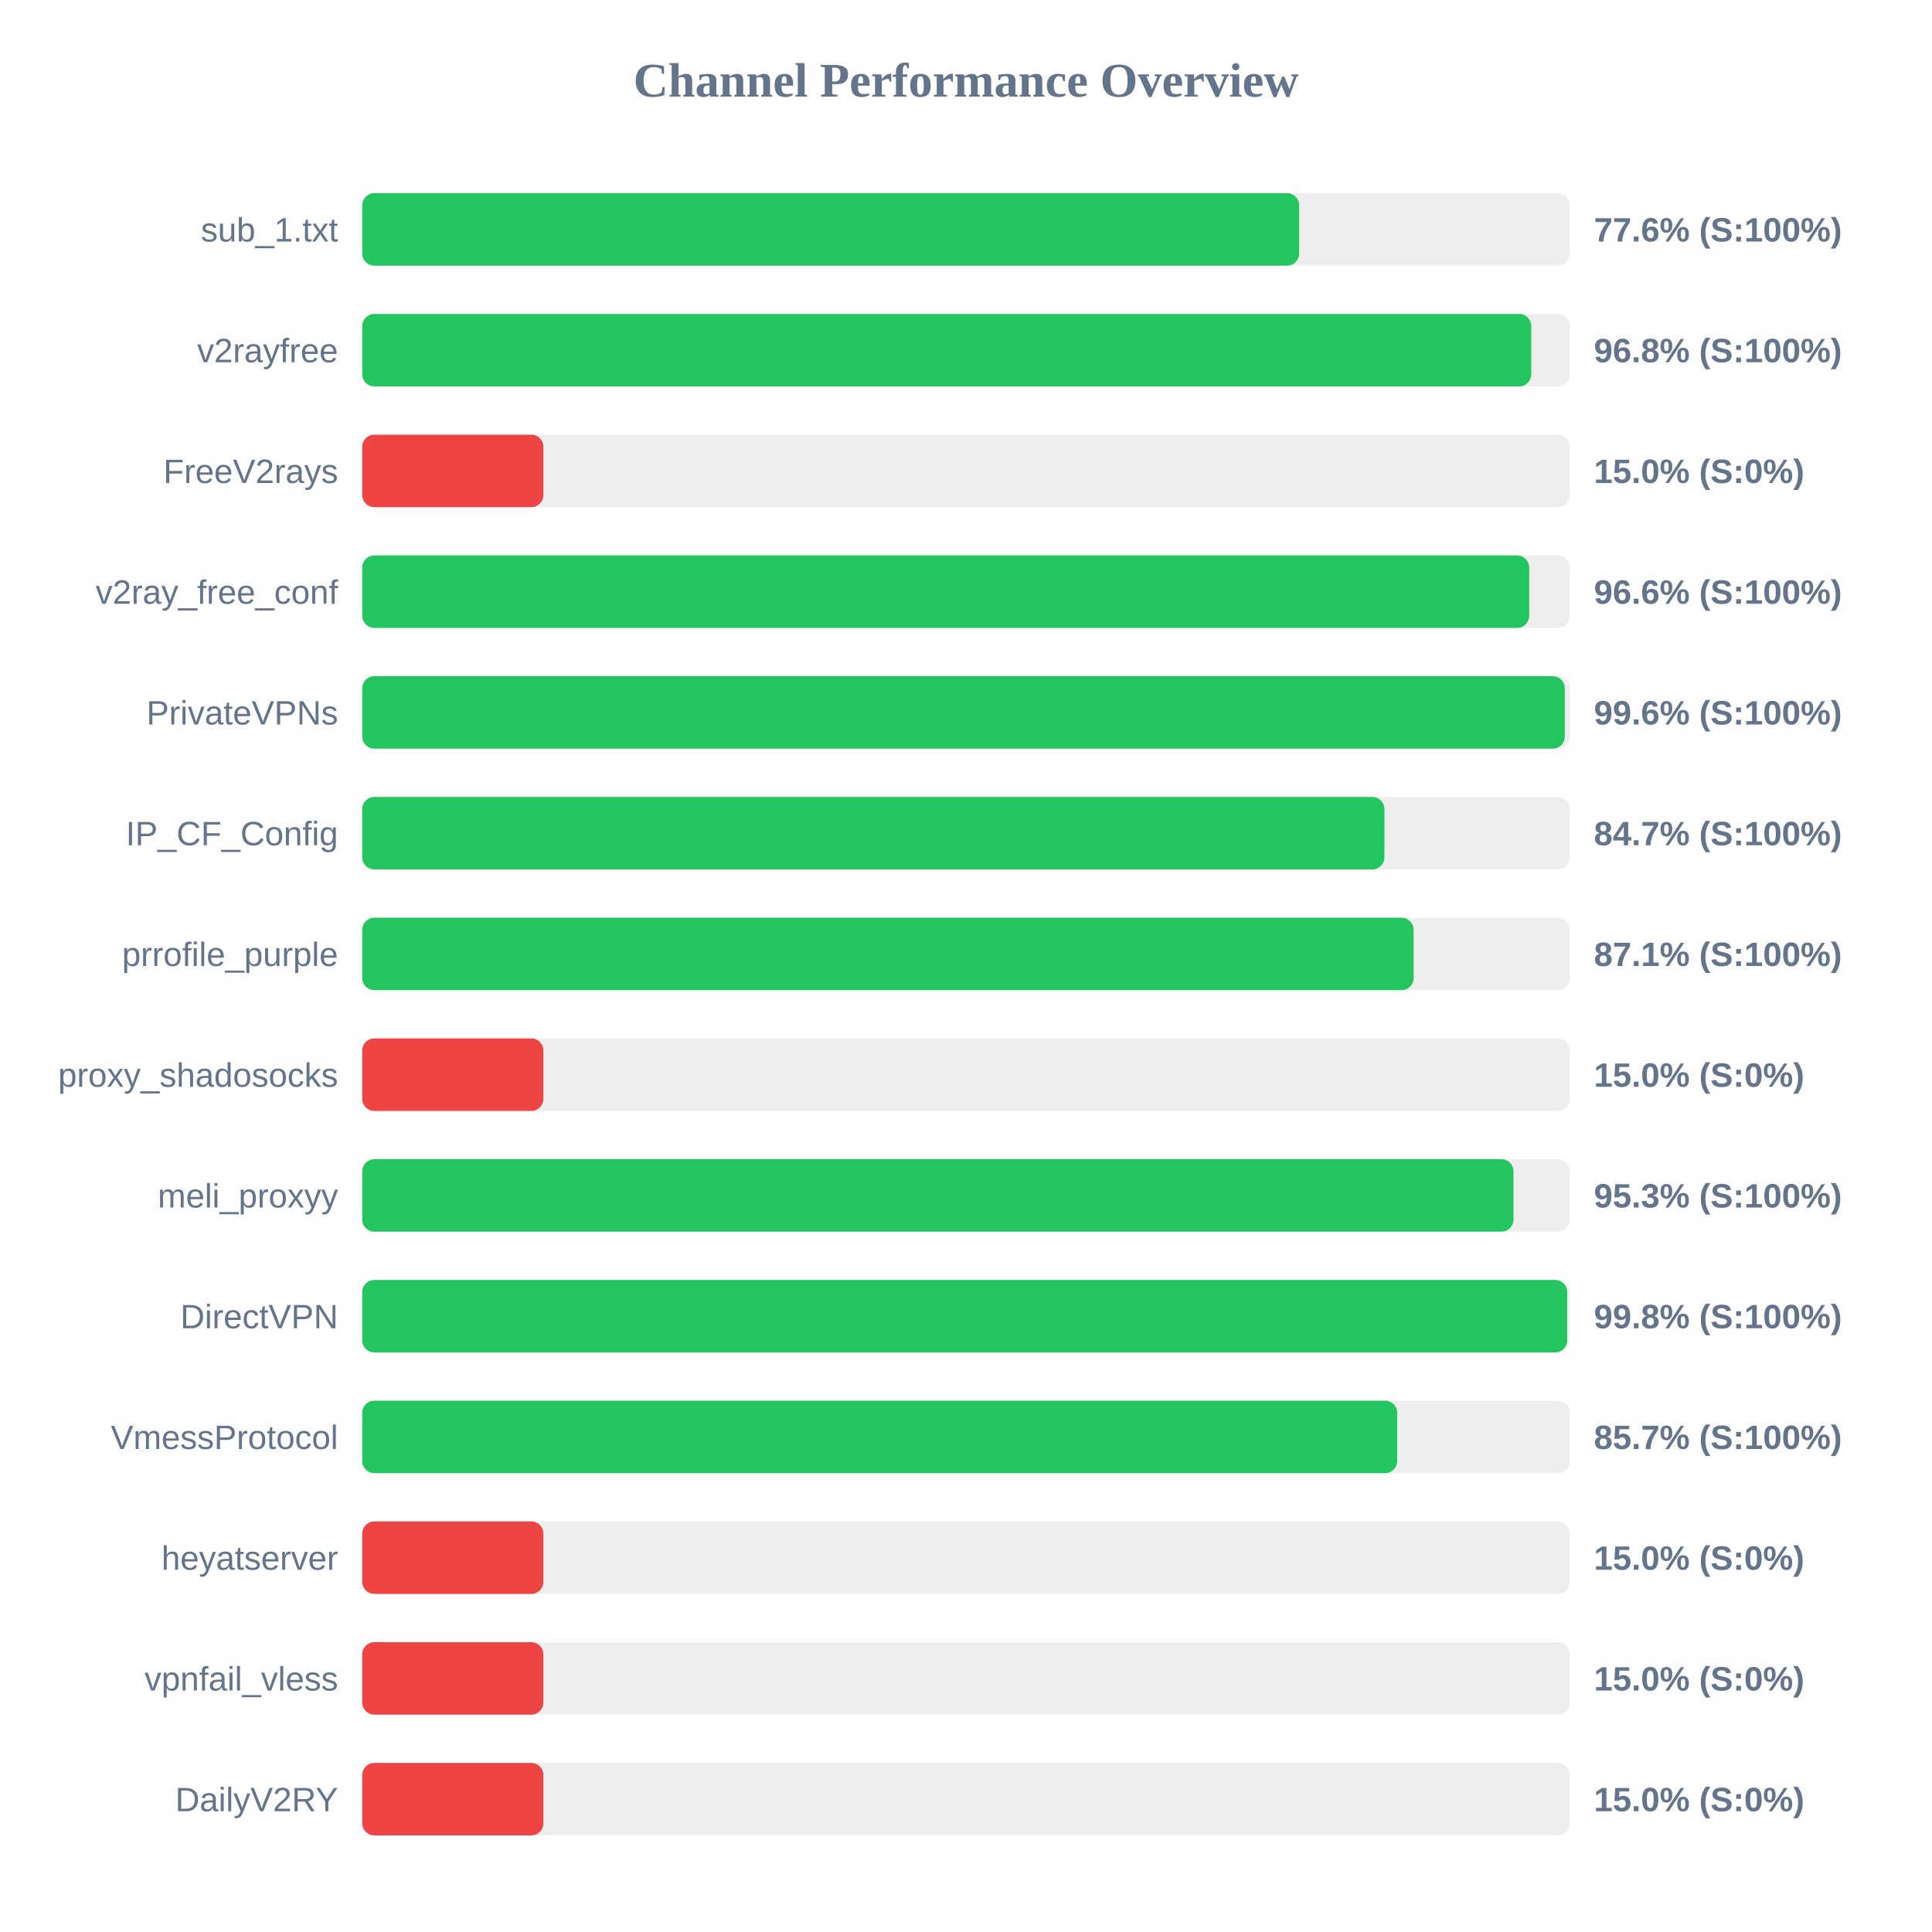
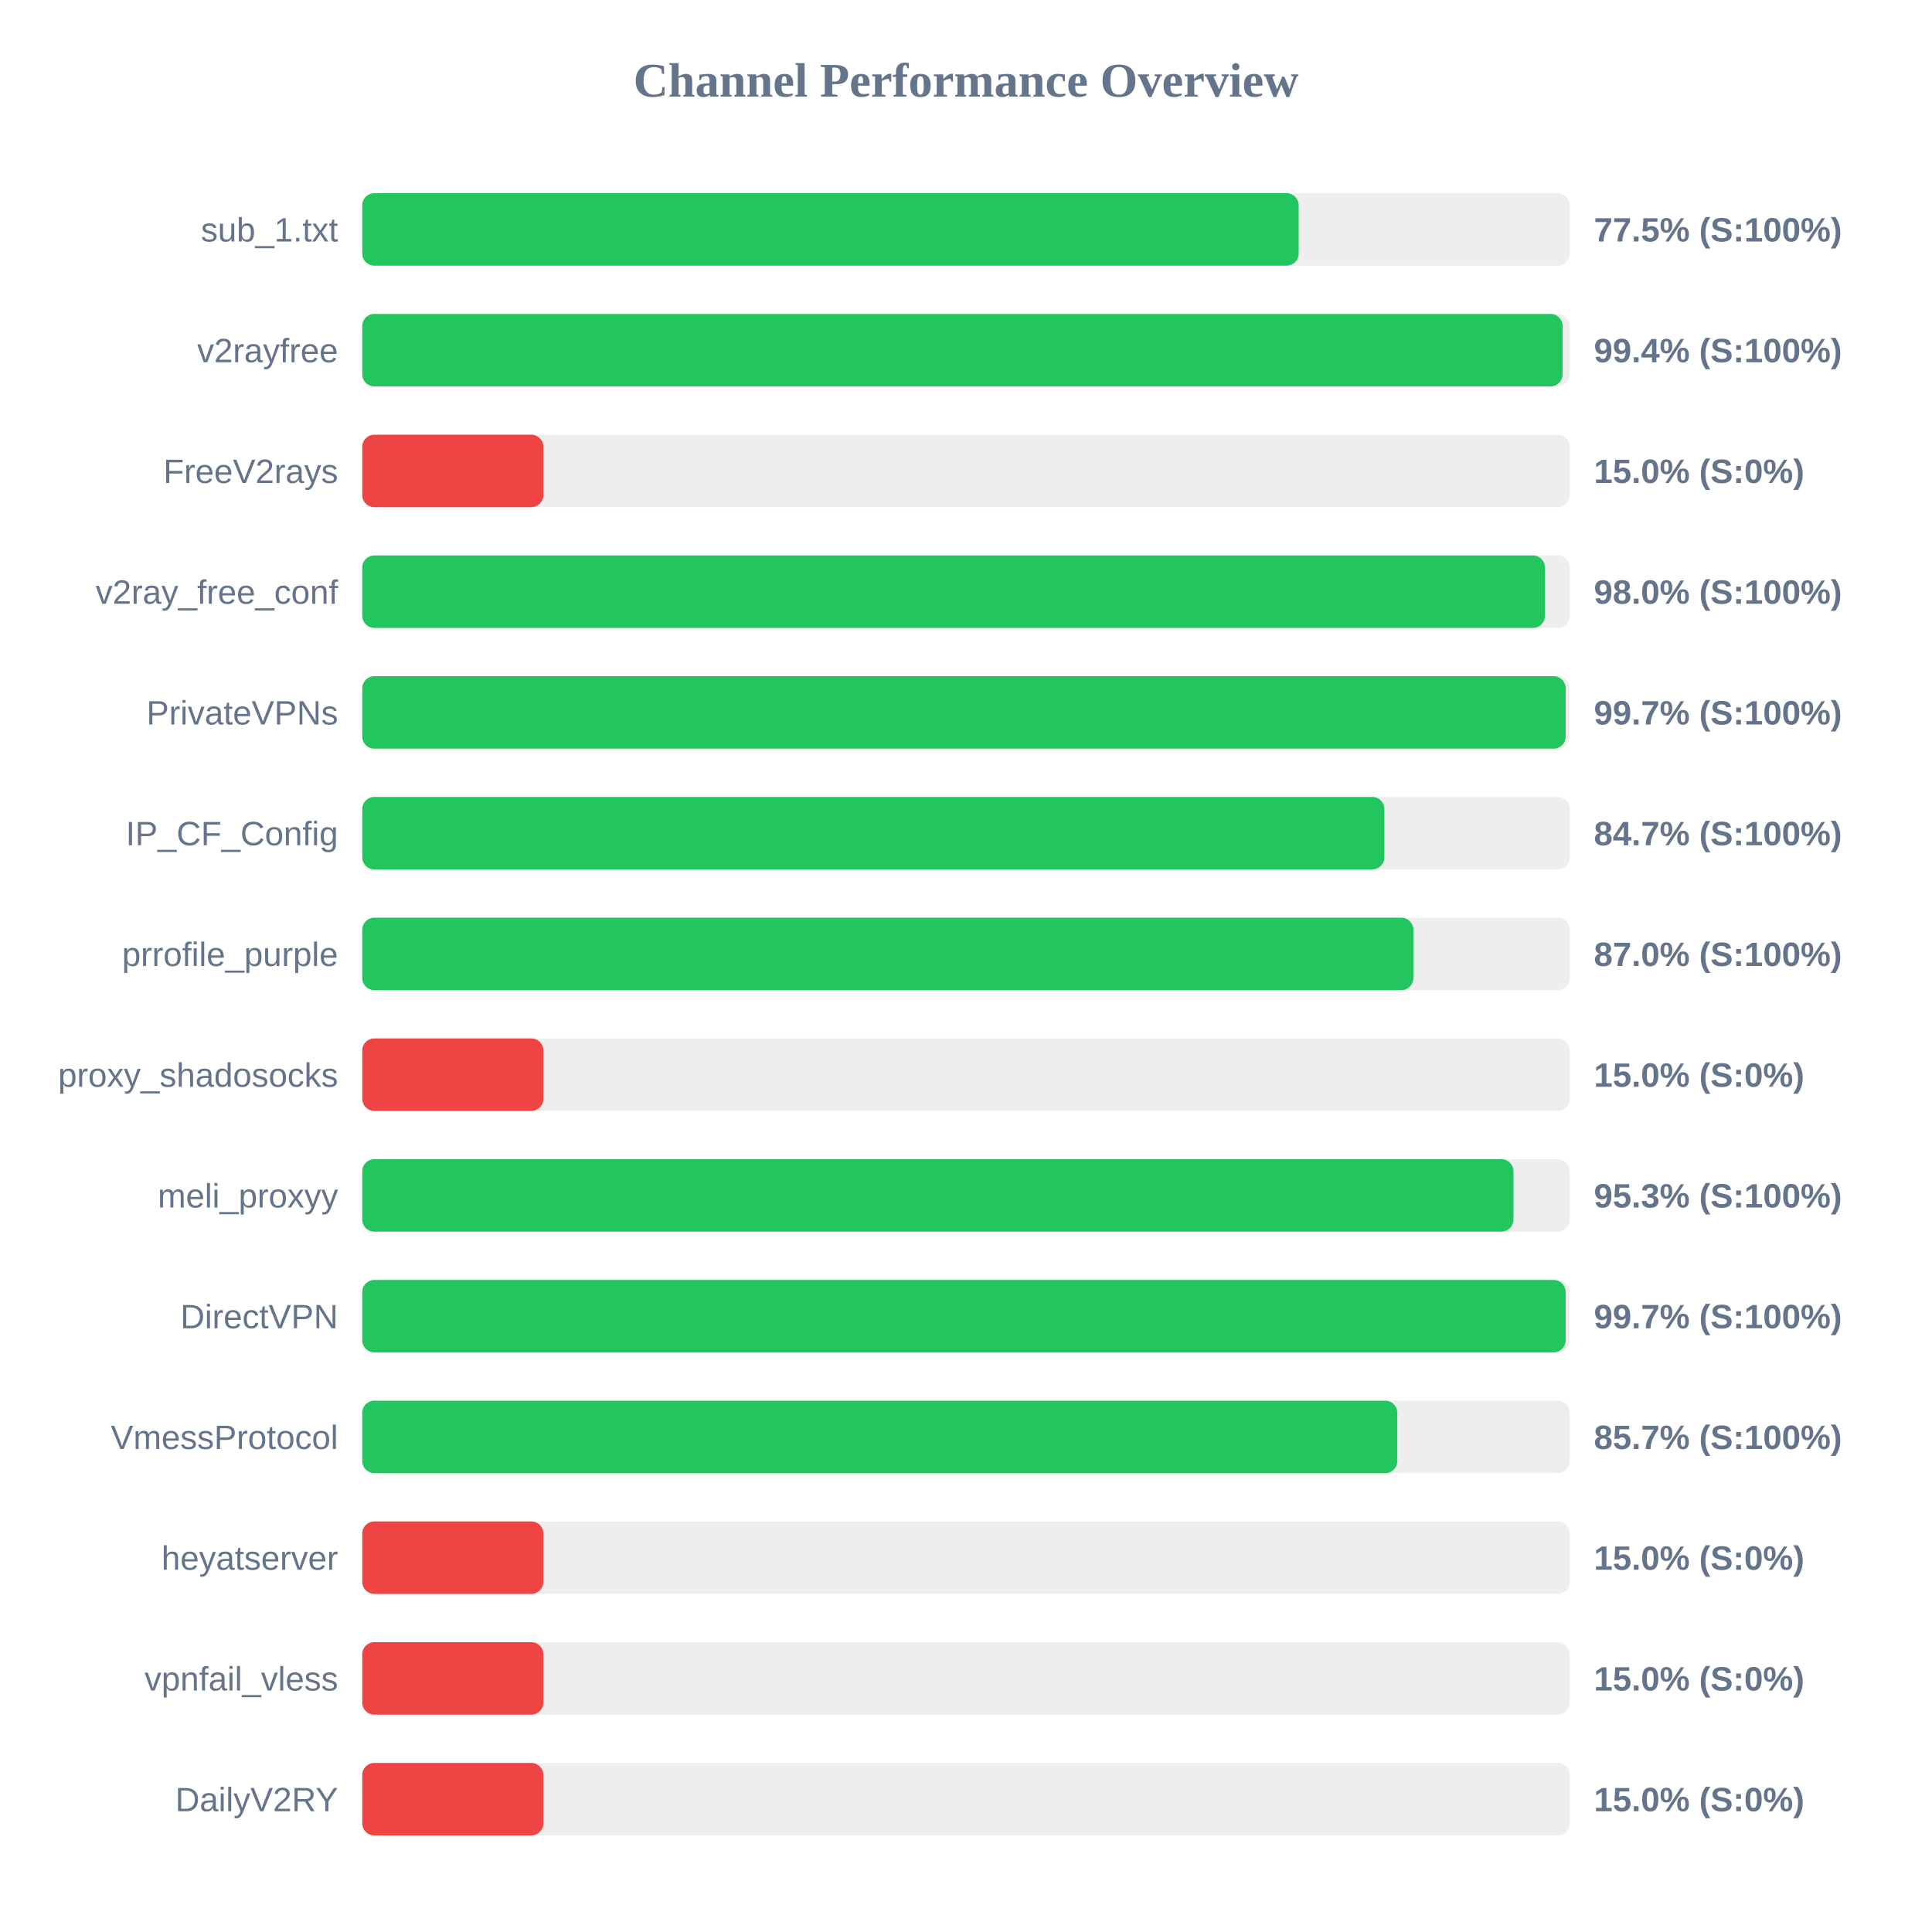
<svg xmlns="http://www.w3.org/2000/svg" width="800" height="800" version="1.1">
  <style>
        .row { font: 14px Arial; fill: #64748b; }
        .score { font: bold 14px Arial; fill: #64748b; }
    </style>
  <text x="400" y="40" text-anchor="middle" font-size="20px" font-weight="bold" fill="#64748b">Channel Performance Overview</text>
  <rect x="150" y="80" width="500" height="30" fill="#eee" rx="5" />
-   <rect x="150" y="80" width="387.95" height="30" fill="#22c55e" rx="5" />
+   <rect x="150" y="80" width="387.75" height="30" fill="#22c55e" rx="5" />
  <text x="140" y="100" text-anchor="end" class="row">sub_1.txt</text>
-   <text x="660" y="100" text-anchor="start" class="score">77.6% (S:100%)</text>
+   <text x="660" y="100" text-anchor="start" class="score">77.5% (S:100%)</text>
  <rect x="150" y="130" width="500" height="30" fill="#eee" rx="5" />
-   <rect x="150" y="130" width="484.05" height="30" fill="#22c55e" rx="5" />
+   <rect x="150" y="130" width="497.05" height="30" fill="#22c55e" rx="5" />
  <text x="140" y="150" text-anchor="end" class="row">v2rayfree</text>
-   <text x="660" y="150" text-anchor="start" class="score">96.8% (S:100%)</text>
+   <text x="660" y="150" text-anchor="start" class="score">99.4% (S:100%)</text>
  <rect x="150" y="180" width="500" height="30" fill="#eee" rx="5" />
  <rect x="150" y="180" width="75.0" height="30" fill="#ef4444" rx="5" />
  <text x="140" y="200" text-anchor="end" class="row">FreeV2rays</text>
  <text x="660" y="200" text-anchor="start" class="score">15.0% (S:0%)</text>
  <rect x="150" y="230" width="500" height="30" fill="#eee" rx="5" />
-   <rect x="150" y="230" width="483.2" height="30" fill="#22c55e" rx="5" />
+   <rect x="150" y="230" width="489.75" height="30" fill="#22c55e" rx="5" />
  <text x="140" y="250" text-anchor="end" class="row">v2ray_free_conf</text>
-   <text x="660" y="250" text-anchor="start" class="score">96.6% (S:100%)</text>
+   <text x="660" y="250" text-anchor="start" class="score">98.0% (S:100%)</text>
  <rect x="150" y="280" width="500" height="30" fill="#eee" rx="5" />
-   <rect x="150" y="280" width="497.95" height="30" fill="#22c55e" rx="5" />
+   <rect x="150" y="280" width="498.3" height="30" fill="#22c55e" rx="5" />
  <text x="140" y="300" text-anchor="end" class="row">PrivateVPNs</text>
-   <text x="660" y="300" text-anchor="start" class="score">99.6% (S:100%)</text>
+   <text x="660" y="300" text-anchor="start" class="score">99.7% (S:100%)</text>
  <rect x="150" y="330" width="500" height="30" fill="#eee" rx="5" />
  <rect x="150" y="330" width="423.25" height="30" fill="#22c55e" rx="5" />
  <text x="140" y="350" text-anchor="end" class="row">IP_CF_Config</text>
  <text x="660" y="350" text-anchor="start" class="score">84.7% (S:100%)</text>
  <rect x="150" y="380" width="500" height="30" fill="#eee" rx="5" />
-   <rect x="150" y="380" width="435.35" height="30" fill="#22c55e" rx="5" />
+   <rect x="150" y="380" width="435.25" height="30" fill="#22c55e" rx="5" />
  <text x="140" y="400" text-anchor="end" class="row">prrofile_purple</text>
-   <text x="660" y="400" text-anchor="start" class="score">87.1% (S:100%)</text>
+   <text x="660" y="400" text-anchor="start" class="score">87.0% (S:100%)</text>
  <rect x="150" y="430" width="500" height="30" fill="#eee" rx="5" />
  <rect x="150" y="430" width="75.0" height="30" fill="#ef4444" rx="5" />
  <text x="140" y="450" text-anchor="end" class="row">proxy_shadosocks</text>
  <text x="660" y="450" text-anchor="start" class="score">15.0% (S:0%)</text>
  <rect x="150" y="480" width="500" height="30" fill="#eee" rx="5" />
  <rect x="150" y="480" width="476.7" height="30" fill="#22c55e" rx="5" />
  <text x="140" y="500" text-anchor="end" class="row">meli_proxyy</text>
  <text x="660" y="500" text-anchor="start" class="score">95.3% (S:100%)</text>
  <rect x="150" y="530" width="500" height="30" fill="#eee" rx="5" />
-   <rect x="150" y="530" width="498.95" height="30" fill="#22c55e" rx="5" />
+   <rect x="150" y="530" width="498.3" height="30" fill="#22c55e" rx="5" />
  <text x="140" y="550" text-anchor="end" class="row">DirectVPN</text>
-   <text x="660" y="550" text-anchor="start" class="score">99.8% (S:100%)</text>
+   <text x="660" y="550" text-anchor="start" class="score">99.7% (S:100%)</text>
  <rect x="150" y="580" width="500" height="30" fill="#eee" rx="5" />
-   <rect x="150" y="580" width="428.55" height="30" fill="#22c55e" rx="5" />
+   <rect x="150" y="580" width="428.6" height="30" fill="#22c55e" rx="5" />
  <text x="140" y="600" text-anchor="end" class="row">VmessProtocol</text>
  <text x="660" y="600" text-anchor="start" class="score">85.7% (S:100%)</text>
  <rect x="150" y="630" width="500" height="30" fill="#eee" rx="5" />
  <rect x="150" y="630" width="75.0" height="30" fill="#ef4444" rx="5" />
  <text x="140" y="650" text-anchor="end" class="row">heyatserver</text>
  <text x="660" y="650" text-anchor="start" class="score">15.0% (S:0%)</text>
  <rect x="150" y="680" width="500" height="30" fill="#eee" rx="5" />
  <rect x="150" y="680" width="75.0" height="30" fill="#ef4444" rx="5" />
  <text x="140" y="700" text-anchor="end" class="row">vpnfail_vless</text>
  <text x="660" y="700" text-anchor="start" class="score">15.0% (S:0%)</text>
  <rect x="150" y="730" width="500" height="30" fill="#eee" rx="5" />
  <rect x="150" y="730" width="75.0" height="30" fill="#ef4444" rx="5" />
  <text x="140" y="750" text-anchor="end" class="row">DailyV2RY</text>
  <text x="660" y="750" text-anchor="start" class="score">15.0% (S:0%)</text>
</svg>
